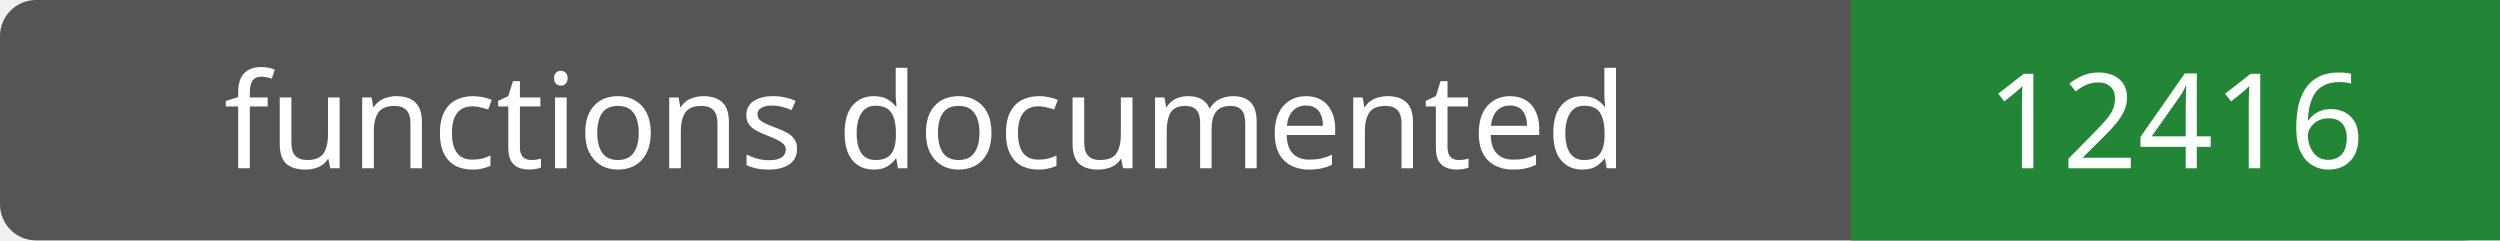
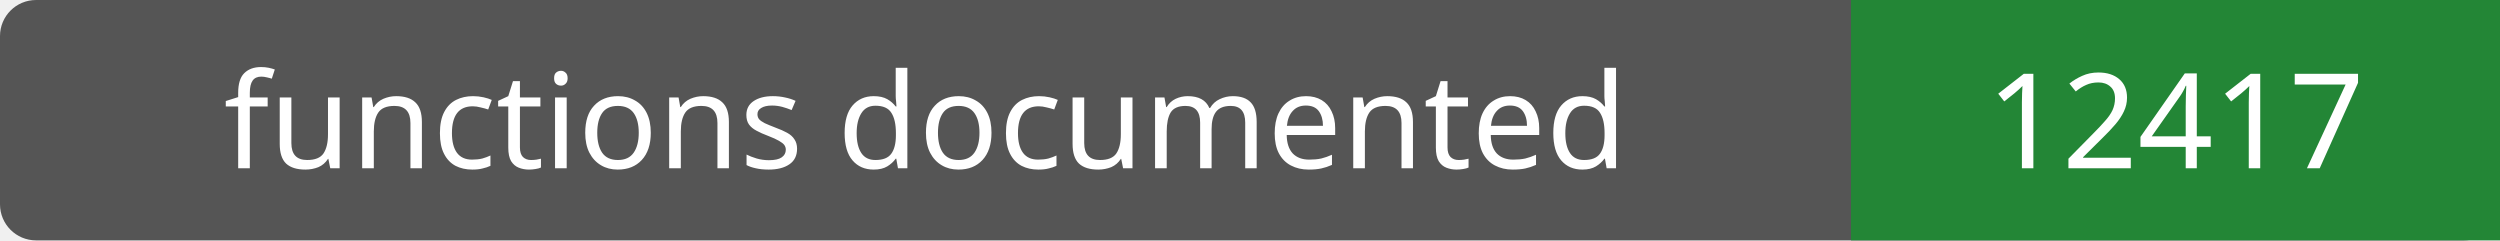
- <svg xmlns="http://www.w3.org/2000/svg" width="208" height="20" role="img" aria-label="functions documented: 12416">
+ <svg xmlns="http://www.w3.org/2000/svg" width="208" height="20" role="img" aria-label="functions documented: 12417">
  <rect width="208" height="20" rx="3" fill="#555" />
  <path fill="#238636" d="M154 0h54v20H154z" />
  <g fill="#fff" text-anchor="middle" font-family="Verdana,sans-serif" font-size="11">
    <text x="77.0" y="14">functions documented</text>
-     <text x="181.0" y="14">12416</text>
+     <text x="181.0" y="14">12417</text>
  </g>
</svg>
